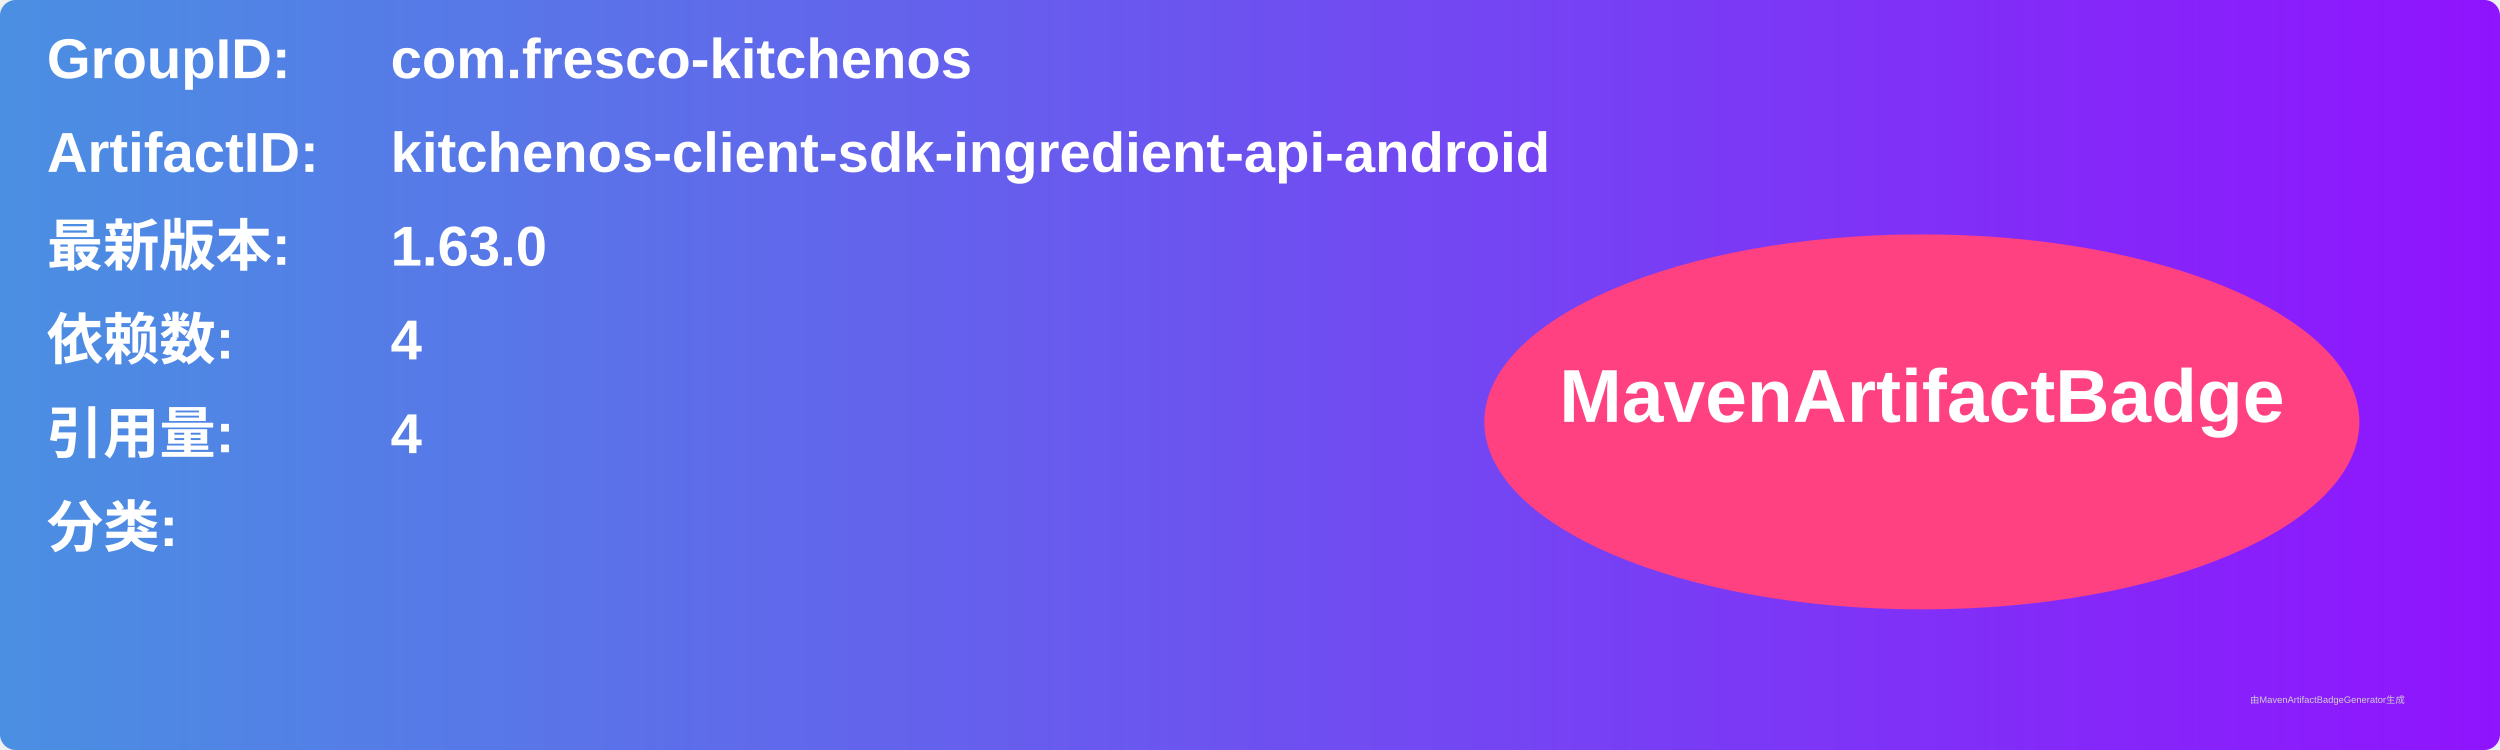
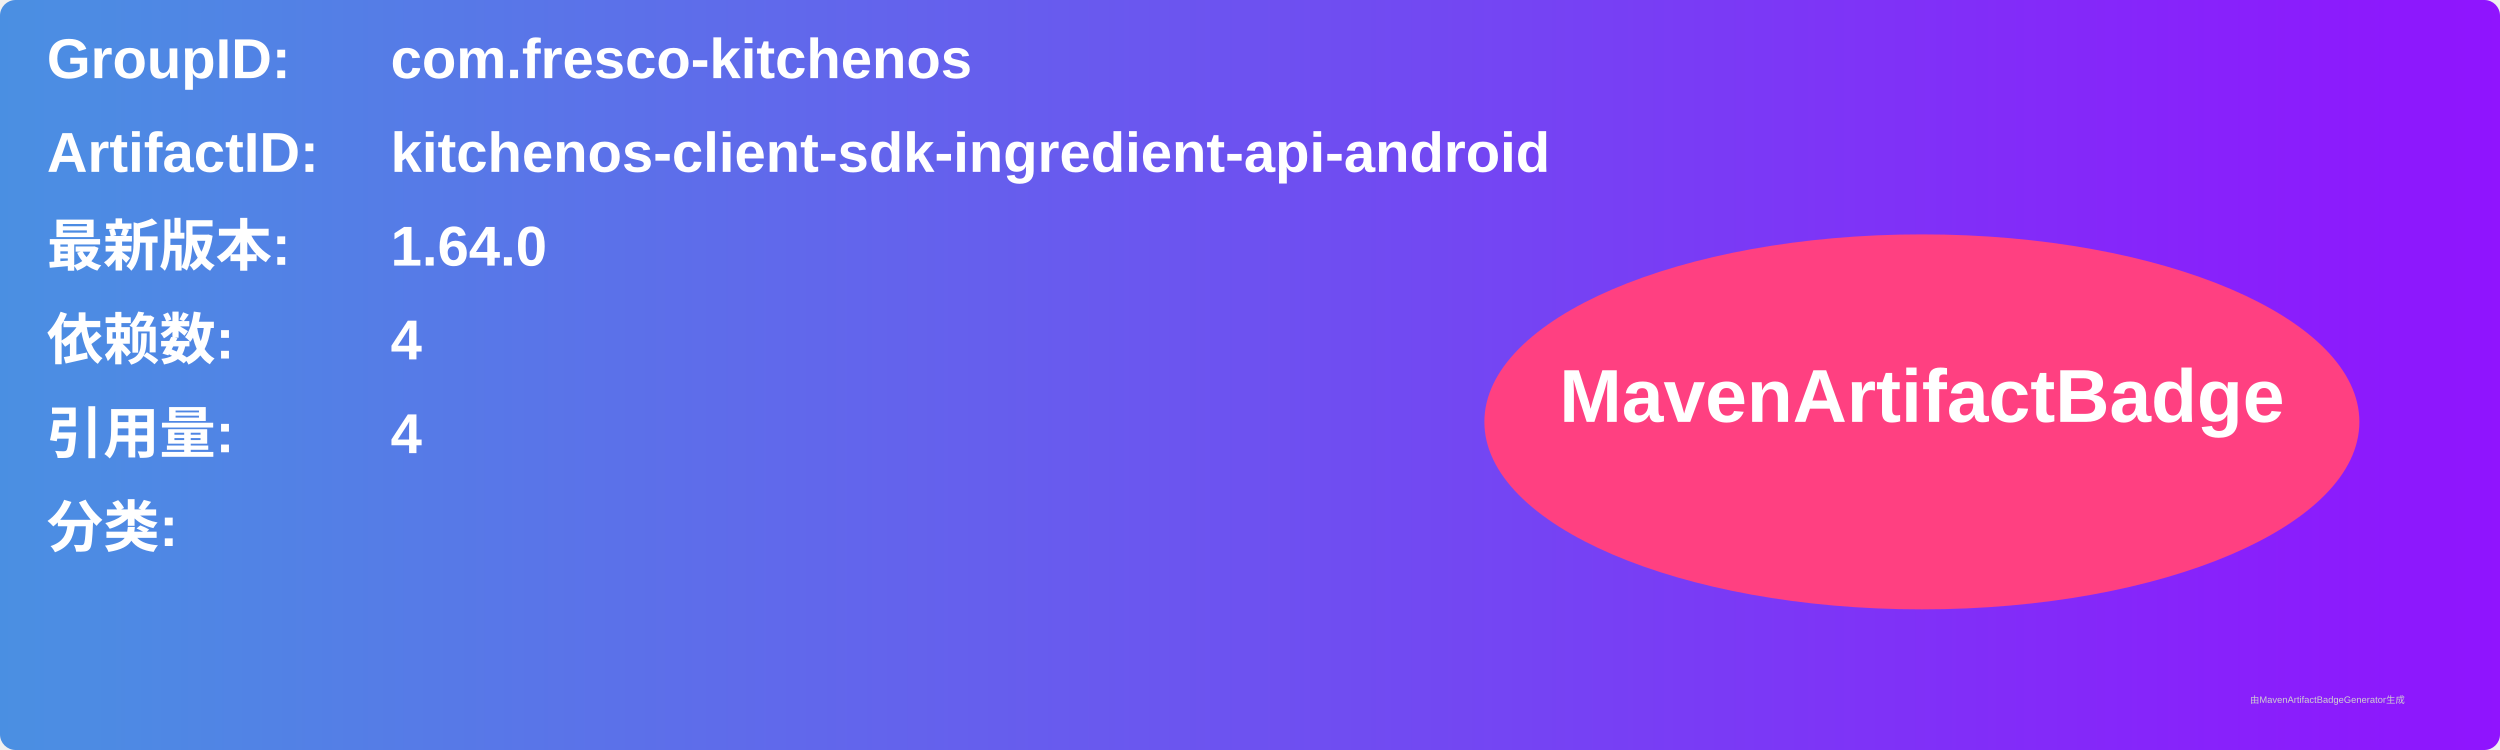
<svg xmlns="http://www.w3.org/2000/svg" width="800" height="240" viewBox="0 0 800 240">
  <linearGradient id="grad" x1="0%" y1="0%" x2="100%" y2="0%">
    <stop offset="0%" stop-color="#4a90e2" />
    <stop offset="100%" stop-color="#9013fe" />
  </linearGradient>
  <rect width="100%" height="100%" rx="5" ry="5" fill="url(#grad)" />
  <g transform="translate(15, 15)">
    <text x="0" y="10" font-family="Arial" font-size="18" fill="white" font-weight="bold" width="260">GroupID:</text>
    <text x="110" y="10" font-family="Arial" font-size="18" fill="white" font-weight="bold" width="460">com.fresco-kitchenos</text>
    <text x="0" y="40" font-family="Arial" font-size="18" fill="white" font-weight="bold" width="260">ArtifactID:</text>
    <text x="110" y="40" font-family="Arial" font-size="18" fill="white" font-weight="bold" width="460">kitchenos-client-sdk-ingredient-api-android</text>
    <text x="0" y="70" font-family="Arial" font-size="18" fill="white" font-weight="bold">最新版本:</text>
    <text x="110" y="70" font-family="Arial" font-size="18" fill="white" font-weight="bold">
-       <tspan font-weight="bold">1.63.0</tspan>
+       <tspan font-weight="bold">1.64.0</tspan>
    </text>
    <text x="0" y="100" font-family="Arial" font-size="18" fill="white" font-weight="bold">依赖数: </text>
    <text x="110" y="100" font-family="Arial" font-size="18" fill="white">
      <tspan font-weight="bold">4</tspan>
    </text>
    <text x="0" y="130" font-family="Arial" font-size="18" fill="white" font-weight="bold">引用量: </text>
    <text x="110" y="130" font-family="Arial" font-size="18" fill="white">
      <tspan font-weight="bold">4</tspan>
    </text>
    <text x="0" y="160" font-family="Arial" font-size="18" fill="white" font-weight="bold">分类:</text>
    <text x="10" y="190" font-family="Arial" font-size="10" fill="white">
      <tspan font-weight="bold" />
    </text>
    <ellipse cx="600" cy="120" rx="140" ry="60" fill="#ff4081" />
    <text x="600" y="120" text-anchor="middle" font-family="Arial" font-size="24" fill="white" font-weight="bold">MavenArtifactBadge</text>
  </g>
  <text x="720" y="225" font-family="Arial" font-size="3" fill="#d0d0d0">由MavenArtifactBadgeGenerator生成</text>
</svg>
